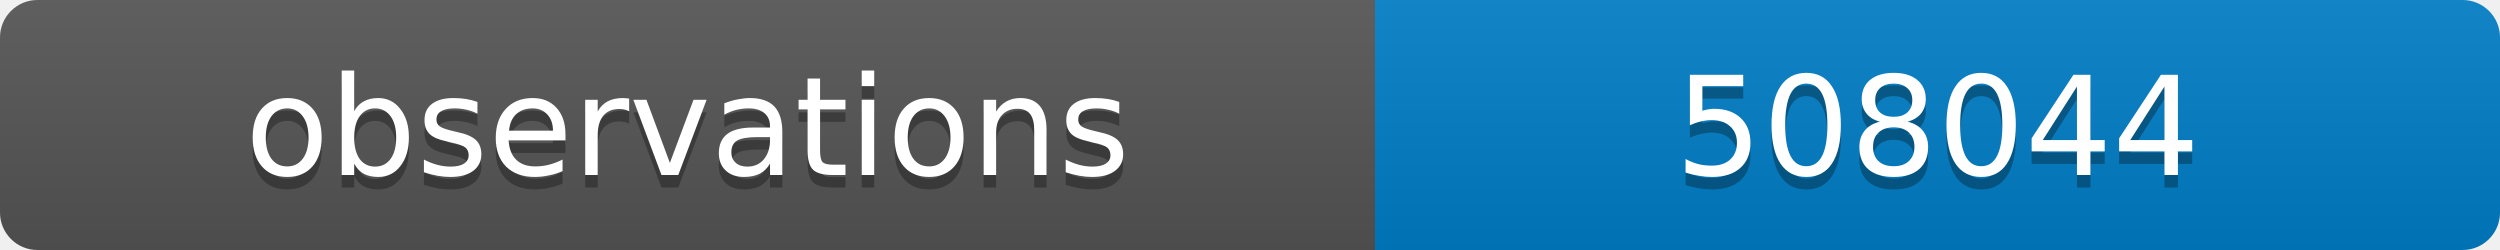
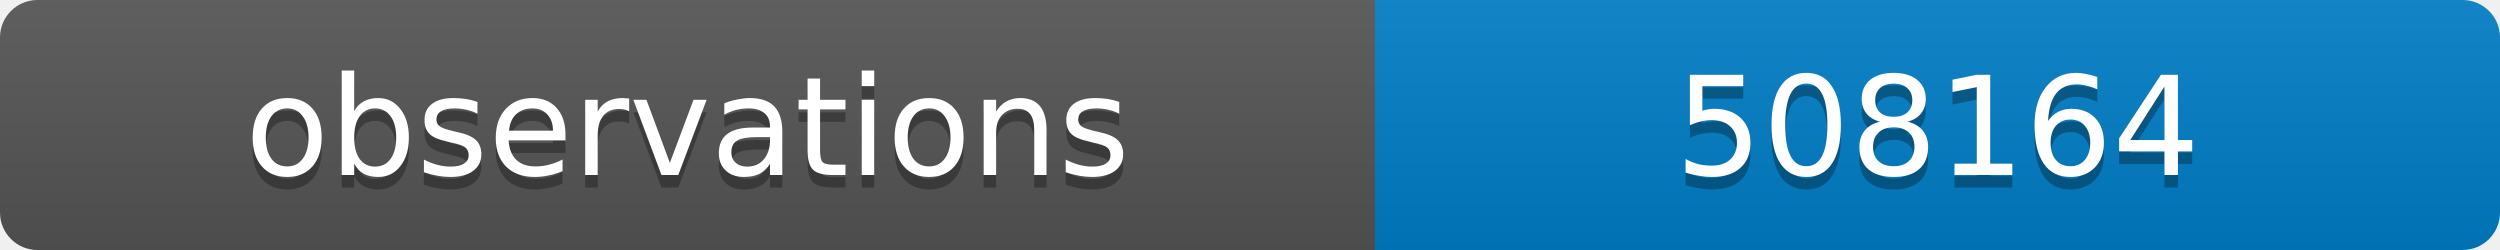
<svg xmlns="http://www.w3.org/2000/svg" width="200" height="20">
  <linearGradient id="b" x2="0" y2="100%">
    <stop offset="0" stop-color="#bbb" stop-opacity=".1" />
    <stop offset="1" stop-opacity=".1" />
  </linearGradient>
  <clipPath id="a">
    <rect width="200" height="20" rx="3" fill="#fff" />
  </clipPath>
  <g clip-path="url(#a)">
    <path fill="#555" d="M0 0h110v20H0z" />
    <path fill="#007ec6" d="M110 0h90v20H110z" />
    <path fill="url(#b)" d="M0 0h200v20H0z" />
  </g>
  <g fill="#fff" text-anchor="middle" font-family="DejaVu Sans,Verdana,Geneva,sans-serif" font-size="11">
    <text x="55" y="15" fill="#010101" fill-opacity=".3">observations</text>
    <text x="55" y="14">observations</text>
-     <text x="155" y="15" fill="#010101" fill-opacity=".3">508044</text>
-     <text x="155" y="14">508044</text>
+     <text x="155" y="15" fill="#010101" fill-opacity=".3">508164</text>
+     <text x="155" y="14">508164</text>
  </g>
</svg>
